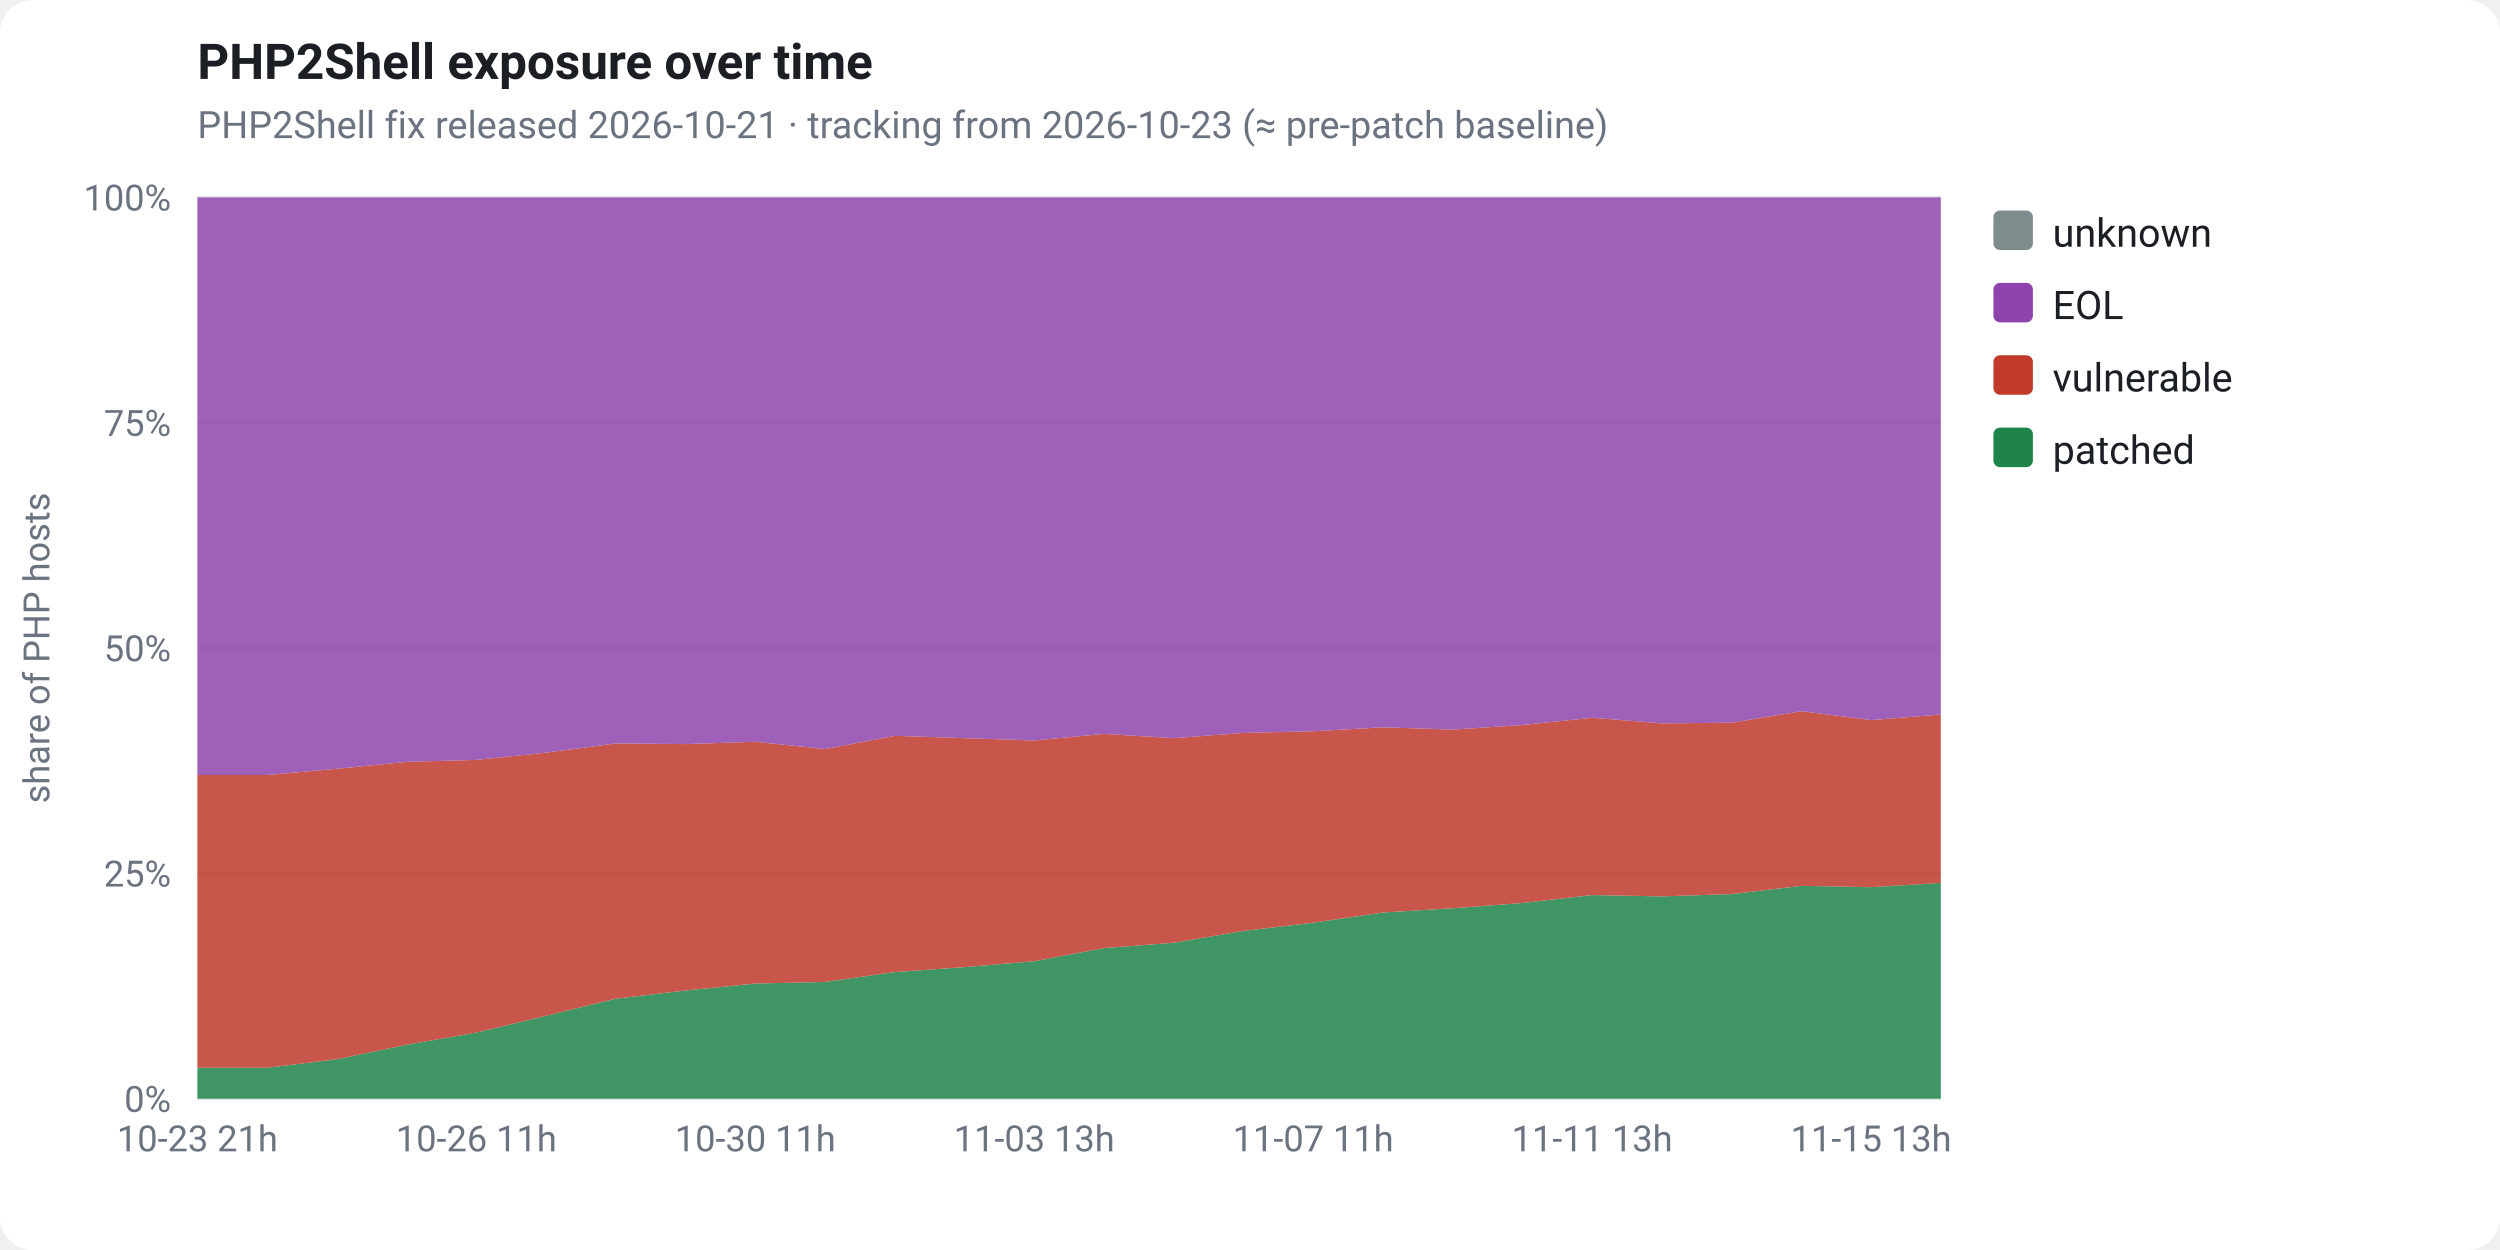
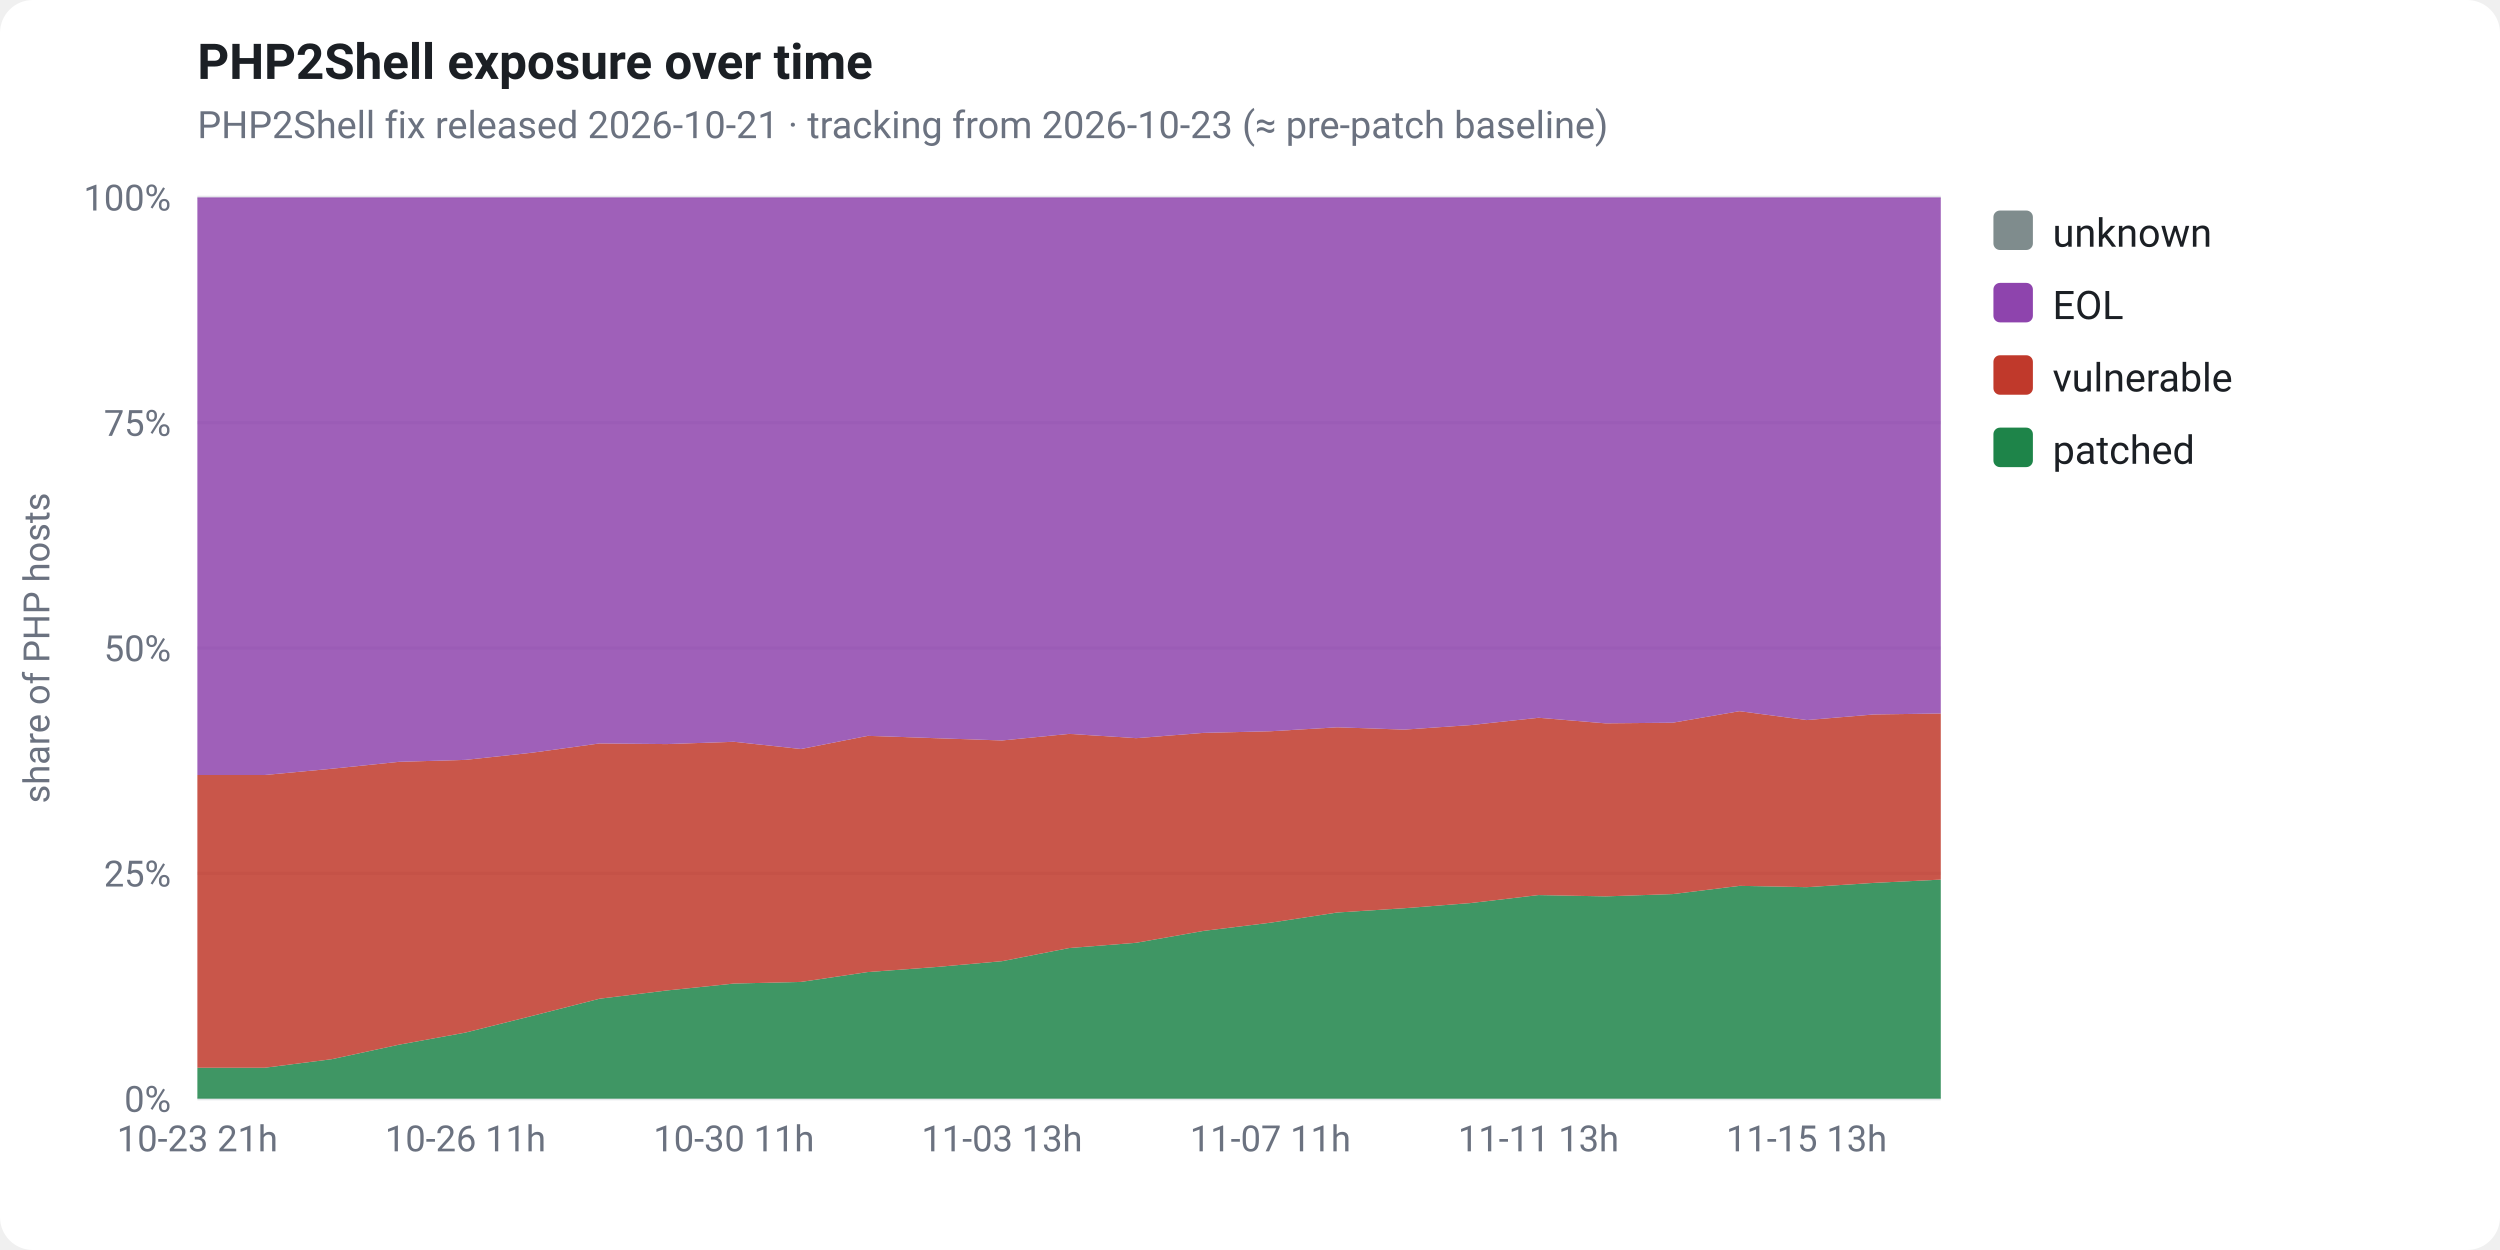
<svg xmlns="http://www.w3.org/2000/svg" viewBox="0 0 760 380" width="760" height="380" font-family="-apple-system,Segoe UI,Roboto,Helvetica,Arial,sans-serif" role="img">
  <rect x="0" y="0" width="760" height="380" fill="#ffffff" rx="10" />
  <text x="60" y="24" fill="#1b1f24" font-size="15" font-weight="700">PHP2Shell exposure over time</text>
  <text x="60" y="42" fill="#6b7280" font-size="11.5">PHP2Shell fix released 2026-10-21 · tracking from 2026-10-23 (≈ pre-patch baseline)</text>
  <line x1="60" y1="334.0" x2="590" y2="334.0" stroke="#e5e7eb" stroke-width="1" />
  <text x="52" y="338.0" fill="#6b7280" font-size="11" text-anchor="end">0%</text>
  <line x1="60" y1="265.5" x2="590" y2="265.5" stroke="#e5e7eb" stroke-width="1" />
  <text x="52" y="269.5" fill="#6b7280" font-size="11" text-anchor="end">25%</text>
  <line x1="60" y1="197.0" x2="590" y2="197.0" stroke="#e5e7eb" stroke-width="1" />
  <text x="52" y="201.0" fill="#6b7280" font-size="11" text-anchor="end">50%</text>
  <line x1="60" y1="128.5" x2="590" y2="128.5" stroke="#e5e7eb" stroke-width="1" />
  <text x="52" y="132.5" fill="#6b7280" font-size="11" text-anchor="end">75%</text>
  <line x1="60" y1="60.0" x2="590" y2="60.0" stroke="#e5e7eb" stroke-width="1" />
  <text x="52" y="64.0" fill="#6b7280" font-size="11" text-anchor="end">100%</text>
  <text x="15" y="197" fill="#6b7280" font-size="11" text-anchor="middle" transform="rotate(-90 15 197)">share of PHP hosts</text>
-   <polygon points="60.0,324.6 81.2,324.6 102.4,322.0 123.6,317.6 144.8,313.9 166.0,308.8 187.2,303.6 208.4,301.1 229.6,299.0 250.8,298.5 272.0,295.5 293.2,294.0 314.4,292.2 335.6,288.2 356.8,286.6 378.0,283.0 399.2,280.5 420.4,277.4 441.6,276.1 462.8,274.5 484.0,272.1 505.2,272.5 526.4,271.8 547.6,269.3 568.8,269.7 590.0,268.4 590.0,334.0 568.8,334.0 547.6,334.0 526.4,334.0 505.2,334.0 484.0,334.0 462.8,334.0 441.6,334.0 420.4,334.0 399.2,334.0 378.0,334.0 356.8,334.0 335.6,334.0 314.4,334.0 293.2,334.0 272.0,334.0 250.8,334.0 229.6,334.0 208.4,334.0 187.2,334.0 166.0,334.0 144.8,334.0 123.6,334.0 102.4,334.0 81.2,334.0 60.0,334.0" fill="#1e8449" fill-opacity="0.85" />
-   <polygon points="60.0,235.6 81.2,235.6 102.4,233.7 123.6,231.6 144.8,231.0 166.0,228.8 187.2,226.0 208.4,226.2 229.6,225.5 250.8,227.7 272.0,223.7 293.2,224.4 314.4,225.1 335.6,223.1 356.8,224.4 378.0,222.8 399.2,222.3 420.4,221.1 441.6,221.8 462.8,220.4 484.0,218.2 505.2,219.9 526.4,219.7 547.6,216.2 568.8,218.9 590.0,217.2 590.0,268.4 568.8,269.7 547.6,269.3 526.4,271.8 505.2,272.5 484.0,272.1 462.8,274.5 441.6,276.1 420.4,277.4 399.2,280.5 378.0,283.0 356.8,286.6 335.6,288.2 314.4,292.2 293.2,294.0 272.0,295.5 250.8,298.5 229.6,299.0 208.4,301.1 187.2,303.6 166.0,308.8 144.8,313.9 123.6,317.6 102.4,322.0 81.2,324.6 60.0,324.6" fill="#c0392b" fill-opacity="0.85" />
-   <polygon points="60.0,60.0 81.2,60.0 102.4,60.0 123.6,60.0 144.8,60.0 166.0,60.0 187.2,60.0 208.4,60.0 229.6,60.0 250.8,60.0 272.0,60.0 293.2,60.0 314.4,60.0 335.6,60.0 356.8,60.0 378.0,60.0 399.2,60.0 420.4,60.0 441.6,60.0 462.8,60.0 484.0,60.0 505.2,60.0 526.4,60.0 547.6,60.0 568.8,60.0 590.0,60.0 590.0,217.2 568.8,218.9 547.6,216.2 526.4,219.7 505.2,219.9 484.0,218.2 462.8,220.4 441.6,221.8 420.4,221.1 399.2,222.3 378.0,222.8 356.8,224.4 335.6,223.1 314.4,225.1 293.2,224.4 272.0,223.7 250.8,227.7 229.6,225.5 208.4,226.2 187.2,226.0 166.0,228.8 144.8,231.0 123.6,231.6 102.4,233.7 81.2,235.6 60.0,235.6" fill="#8e44ad" fill-opacity="0.85" />
-   <polygon points="60.0,60.0 81.2,60.0 102.4,60.0 123.6,60.0 144.8,60.0 166.0,60.0 187.2,60.0 208.4,60.0 229.6,60.0 250.8,60.0 272.0,60.0 293.2,60.0 314.4,60.0 335.6,60.0 356.8,60.0 378.0,60.0 399.2,60.0 420.4,60.0 441.6,60.0 462.8,60.0 484.0,60.0 505.2,60.0 526.4,60.0 547.6,60.0 568.8,60.0 590.0,60.0 590.0,60.0 568.8,60.0 547.6,60.0 526.4,60.0 505.2,60.0 484.0,60.0 462.8,60.0 441.6,60.0 420.4,60.0 399.2,60.0 378.0,60.0 356.8,60.0 335.6,60.0 314.4,60.0 293.2,60.0 272.0,60.0 250.8,60.0 229.6,60.0 208.4,60.0 187.2,60.0 166.0,60.0 144.8,60.0 123.6,60.0 102.4,60.0 81.2,60.0 60.0,60.0" fill="#7f8c8d" fill-opacity="0.85" />
+   <polygon points="60.0,324.6 80.4,324.6 100.8,322.0 121.2,317.6 141.5,313.9 161.9,308.8 182.3,303.6 202.7,301.1 223.1,299.0 243.5,298.5 263.8,295.5 284.2,294.0 304.6,292.2 325.0,288.2 345.4,286.6 365.8,283.0 386.2,280.5 406.5,277.4 426.9,276.1 447.3,274.5 467.7,272.1 488.1,272.5 508.5,271.8 528.8,269.3 549.2,269.7 569.6,268.4 590.0,267.4 590.0,334.0 569.6,334.0 549.2,334.0 528.8,334.0 508.5,334.0 488.1,334.0 467.7,334.0 447.3,334.0 426.9,334.0 406.5,334.0 386.2,334.0 365.8,334.0 345.4,334.0 325.0,334.0 304.6,334.0 284.2,334.0 263.8,334.0 243.5,334.0 223.1,334.0 202.7,334.0 182.3,334.0 161.9,334.0 141.5,334.0 121.2,334.0 100.8,334.0 80.4,334.0 60.0,334.0" fill="#1e8449" fill-opacity="0.85" />
+   <polygon points="60.0,235.6 80.4,235.6 100.8,233.7 121.2,231.6 141.5,231.0 161.9,228.8 182.3,226.0 202.7,226.2 223.1,225.5 243.5,227.7 263.8,223.7 284.2,224.4 304.6,225.1 325.0,223.1 345.4,224.4 365.8,222.8 386.2,222.3 406.5,221.1 426.9,221.8 447.3,220.4 467.7,218.2 488.1,219.9 508.5,219.7 528.8,216.2 549.2,218.9 569.6,217.2 590.0,216.9 590.0,267.4 569.6,268.4 549.2,269.7 528.8,269.3 508.5,271.8 488.1,272.5 467.7,272.1 447.3,274.5 426.9,276.1 406.5,277.4 386.2,280.5 365.8,283.0 345.4,286.6 325.0,288.2 304.6,292.2 284.2,294.0 263.8,295.5 243.5,298.5 223.1,299.0 202.7,301.1 182.3,303.6 161.9,308.8 141.5,313.9 121.2,317.6 100.8,322.0 80.4,324.6 60.0,324.6" fill="#c0392b" fill-opacity="0.85" />
+   <polygon points="60.0,60.0 80.4,60.0 100.8,60.0 121.2,60.0 141.5,60.0 161.9,60.0 182.3,60.0 202.7,60.0 223.1,60.0 243.5,60.0 263.8,60.0 284.2,60.0 304.6,60.0 325.0,60.0 345.4,60.0 365.8,60.0 386.2,60.0 406.5,60.0 426.9,60.0 447.3,60.0 467.7,60.0 488.1,60.0 508.5,60.0 528.8,60.0 549.2,60.0 569.6,60.0 590.0,60.0 590.0,216.9 569.6,217.2 549.2,218.9 528.8,216.2 508.5,219.7 488.1,219.9 467.7,218.2 447.3,220.4 426.9,221.8 406.5,221.1 386.2,222.3 365.8,222.8 345.4,224.4 325.0,223.1 304.6,225.1 284.2,224.4 263.8,223.7 243.5,227.7 223.1,225.5 202.7,226.2 182.3,226.0 161.9,228.8 141.5,231.0 121.2,231.6 100.8,233.7 80.4,235.6 60.0,235.6" fill="#8e44ad" fill-opacity="0.85" />
+   <polygon points="60.0,60.0 80.4,60.0 100.8,60.0 121.2,60.0 141.5,60.0 161.9,60.0 182.3,60.0 202.7,60.0 223.1,60.0 243.5,60.0 263.8,60.0 284.2,60.0 304.6,60.0 325.0,60.0 345.4,60.0 365.8,60.0 386.2,60.0 406.5,60.0 426.9,60.0 447.3,60.0 467.7,60.0 488.1,60.0 508.5,60.0 528.8,60.0 549.2,60.0 569.6,60.0 590.0,60.0 590.0,60.0 569.6,60.0 549.2,60.0 528.8,60.0 508.5,60.0 488.1,60.0 467.7,60.0 447.3,60.0 426.9,60.0 406.5,60.0 386.2,60.0 365.8,60.0 345.4,60.0 325.0,60.0 304.6,60.0 284.2,60.0 263.8,60.0 243.5,60.0 223.1,60.0 202.7,60.0 182.3,60.0 161.9,60.0 141.5,60.0 121.2,60.0 100.8,60.0 80.4,60.0 60.0,60.0" fill="#7f8c8d" fill-opacity="0.85" />
  <text x="60.0" y="350" fill="#6b7280" font-size="11" text-anchor="middle">10-23 21h</text>
-   <text x="144.8" y="350" fill="#6b7280" font-size="11" text-anchor="middle">10-26 11h</text>
-   <text x="229.6" y="350" fill="#6b7280" font-size="11" text-anchor="middle">10-30 11h</text>
-   <text x="314.4" y="350" fill="#6b7280" font-size="11" text-anchor="middle">11-03 13h</text>
-   <text x="399.2" y="350" fill="#6b7280" font-size="11" text-anchor="middle">11-07 11h</text>
-   <text x="484.0" y="350" fill="#6b7280" font-size="11" text-anchor="middle">11-11 13h</text>
-   <text x="568.8" y="350" fill="#6b7280" font-size="11" text-anchor="middle">11-15 13h</text>
+   <text x="141.5" y="350" fill="#6b7280" font-size="11" text-anchor="middle">10-26 11h</text>
+   <text x="223.1" y="350" fill="#6b7280" font-size="11" text-anchor="middle">10-30 11h</text>
+   <text x="304.6" y="350" fill="#6b7280" font-size="11" text-anchor="middle">11-03 13h</text>
+   <text x="386.2" y="350" fill="#6b7280" font-size="11" text-anchor="middle">11-07 11h</text>
+   <text x="467.7" y="350" fill="#6b7280" font-size="11" text-anchor="middle">11-11 13h</text>
+   <text x="549.2" y="350" fill="#6b7280" font-size="11" text-anchor="middle">11-15 13h</text>
  <rect x="606" y="64" width="12" height="12" rx="2" fill="#7f8c8d" />
  <text x="624" y="75" fill="#1b1f24" font-size="12">unknown</text>
  <rect x="606" y="86" width="12" height="12" rx="2" fill="#8e44ad" />
  <text x="624" y="97" fill="#1b1f24" font-size="12">EOL</text>
  <rect x="606" y="108" width="12" height="12" rx="2" fill="#c0392b" />
  <text x="624" y="119" fill="#1b1f24" font-size="12">vulnerable</text>
  <rect x="606" y="130" width="12" height="12" rx="2" fill="#1e8449" />
  <text x="624" y="141" fill="#1b1f24" font-size="12">patched</text>
</svg>
